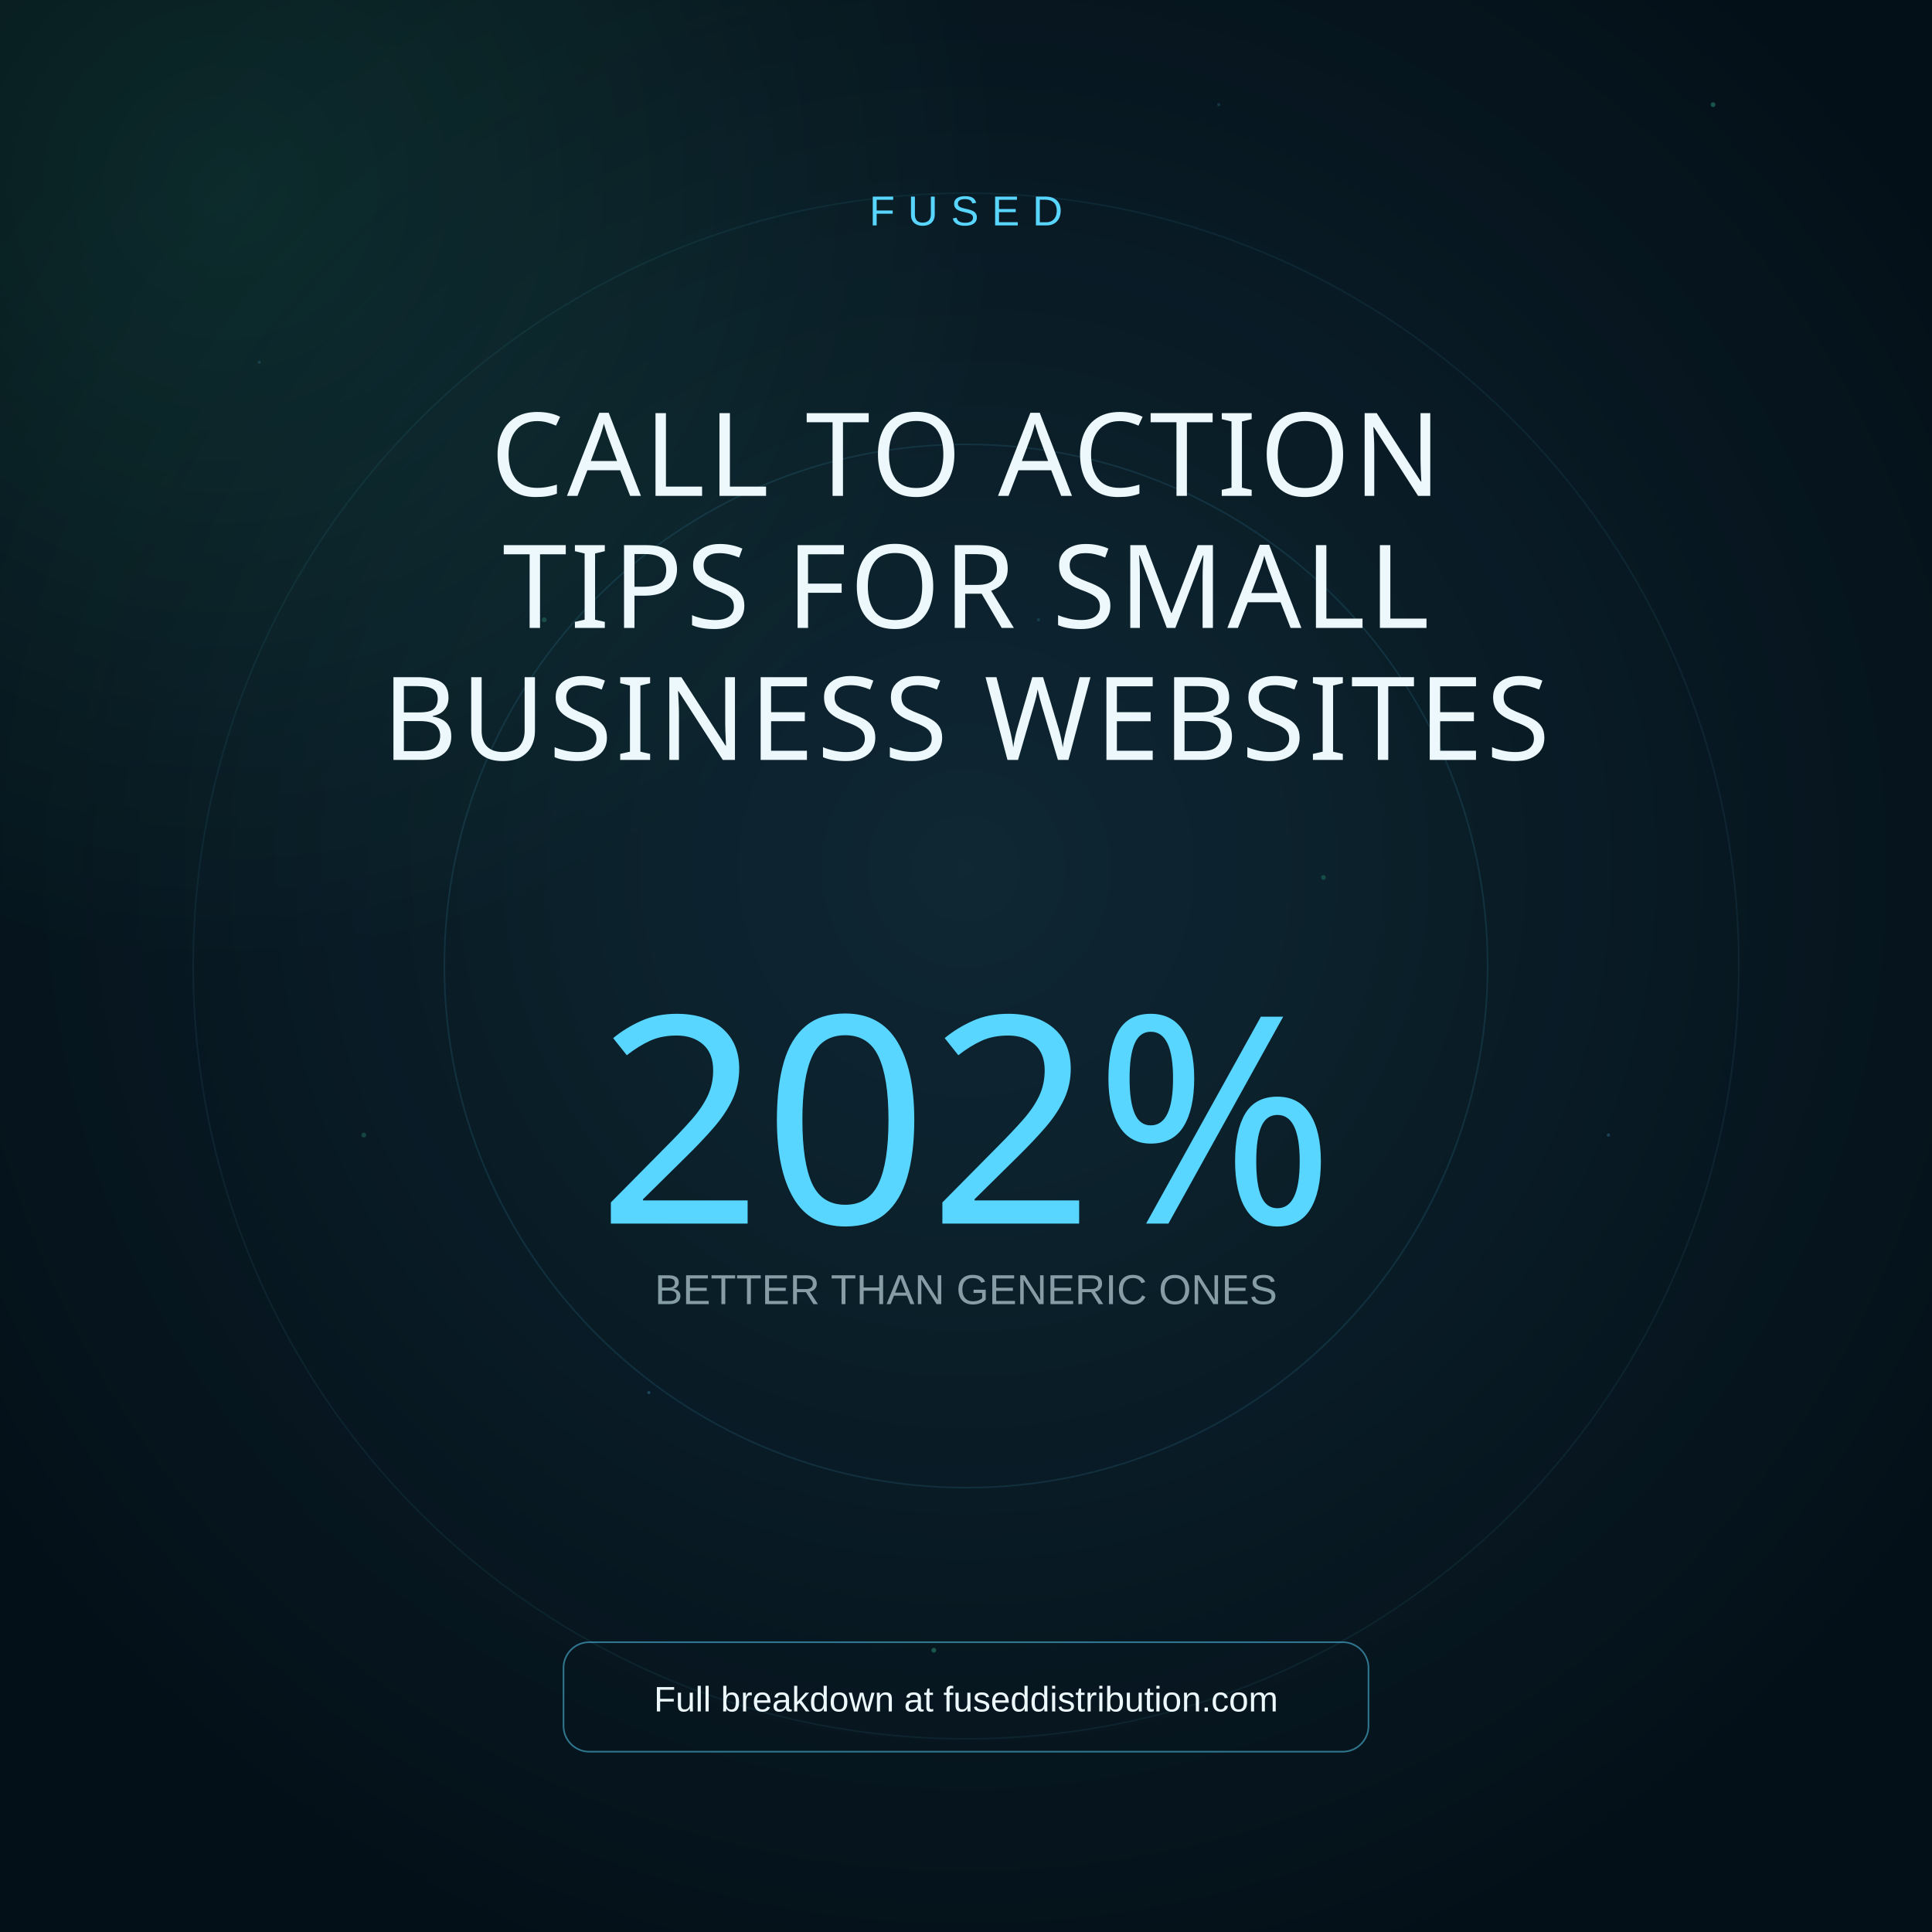
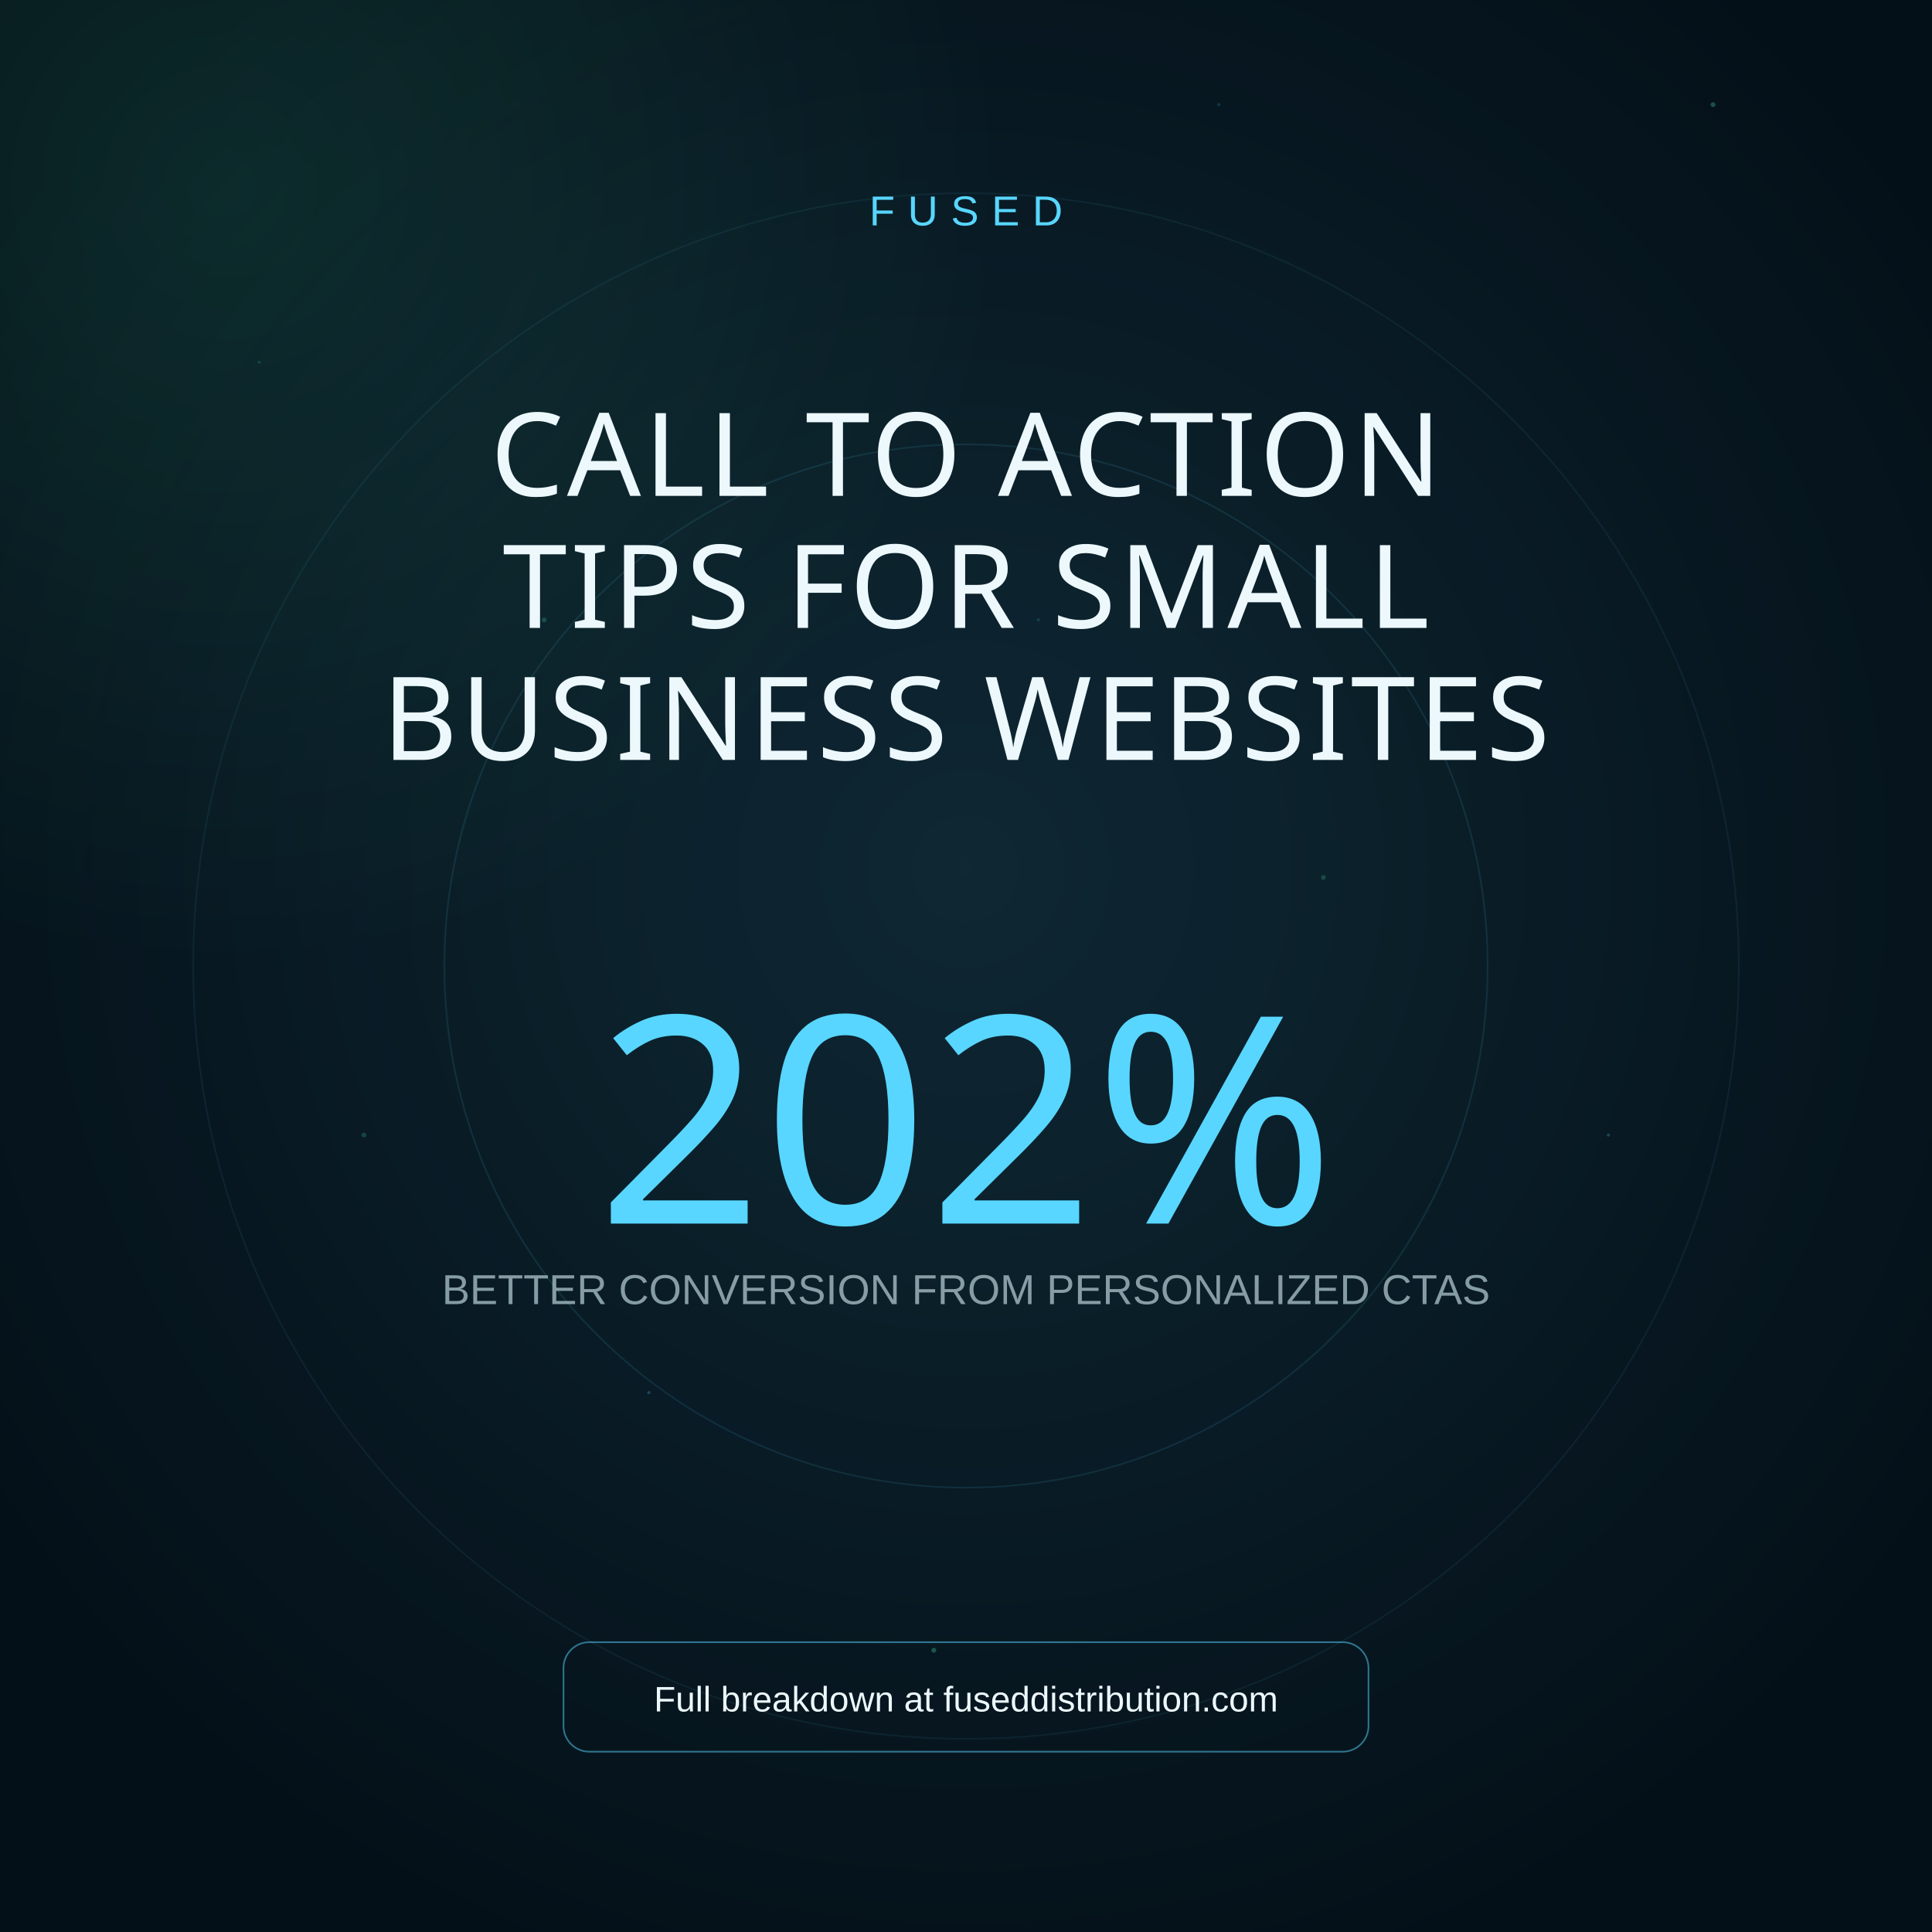
<svg xmlns="http://www.w3.org/2000/svg" width="1200" height="1200" viewBox="0 0 1200 1200">
  <rect width="1200" height="1200" fill="#041018" />
  <radialGradient id="g1" cx="50%" cy="45%" r="60%">
    <stop offset="0%" stop-color="#58d6ff" stop-opacity="0.12" />
    <stop offset="100%" stop-color="#58d6ff" stop-opacity="0" />
  </radialGradient>
  <radialGradient id="g2" cx="12%" cy="10%" r="40%">
    <stop offset="0%" stop-color="#4dffb8" stop-opacity="0.10" />
    <stop offset="100%" stop-color="#4dffb8" stop-opacity="0" />
  </radialGradient>
  <rect width="1200" height="1200" fill="url(#g1)" />
  <rect width="1200" height="1200" fill="url(#g2)" />
  <circle cx="600" cy="600" r="480" fill="none" stroke="#58d6ff" stroke-opacity="0.07" />
  <circle cx="600" cy="600" r="324" fill="none" stroke="#58d6ff" stroke-opacity="0.11" />
  <circle cx="757" cy="65" r="1" fill="#58d6ff" opacity="0.15" />
  <circle cx="338" cy="385" r="1.5" fill="#4dffb8" opacity="0.19" />
  <circle cx="999" cy="705" r="1" fill="#58d6ff" opacity="0.23" />
  <circle cx="580" cy="1025" r="1.5" fill="#4dffb8" opacity="0.27" />
  <circle cx="161" cy="225" r="1" fill="#58d6ff" opacity="0.15" />
  <circle cx="822" cy="545" r="1.5" fill="#4dffb8" opacity="0.19" />
  <circle cx="403" cy="865" r="1" fill="#58d6ff" opacity="0.23" />
  <circle cx="1064" cy="65" r="1.5" fill="#4dffb8" opacity="0.27" />
  <circle cx="645" cy="385" r="1" fill="#58d6ff" opacity="0.15" />
  <circle cx="226" cy="705" r="1.5" fill="#4dffb8" opacity="0.19" />
  <text x="600" y="140" font-family="Arial, sans-serif" font-size="26" fill="#58d6ff" text-anchor="middle" letter-spacing="8">FUSED</text>
  <text x="600" y="308" font-family="Impact, sans-serif" font-size="72" fill="#ecf8fb" text-anchor="middle" letter-spacing="2">CALL TO ACTION</text>
  <text x="600" y="390" font-family="Impact, sans-serif" font-size="72" fill="#ecf8fb" text-anchor="middle" letter-spacing="2">TIPS FOR SMALL</text>
  <text x="600" y="472" font-family="Impact, sans-serif" font-size="72" fill="#ecf8fb" text-anchor="middle" letter-spacing="2">BUSINESS WEBSITES</text>
  <text x="600" y="760" font-family="Impact, sans-serif" font-size="180" fill="#58d6ff" text-anchor="middle">202%</text>
-   <text x="600" y="810" font-family="Arial, sans-serif" font-size="26" fill="rgba(175,198,207,0.75)" text-anchor="middle">BETTER THAN GENERIC ONES</text>
+   <text x="600" y="810" font-family="Arial, sans-serif" font-size="26" fill="rgba(175,198,207,0.75)" text-anchor="middle">BETTER CONVERSION FROM PERSONALIZED CTAS</text>
  <rect x="350" y="1020" width="500" height="68" rx="16" fill="none" stroke="#58d6ff" stroke-opacity="0.5" />
  <text x="600" y="1063" font-family="Arial, sans-serif" font-size="22" fill="#ecf8fb" text-anchor="middle">Full breakdown at fuseddistribution.com</text>
</svg>
